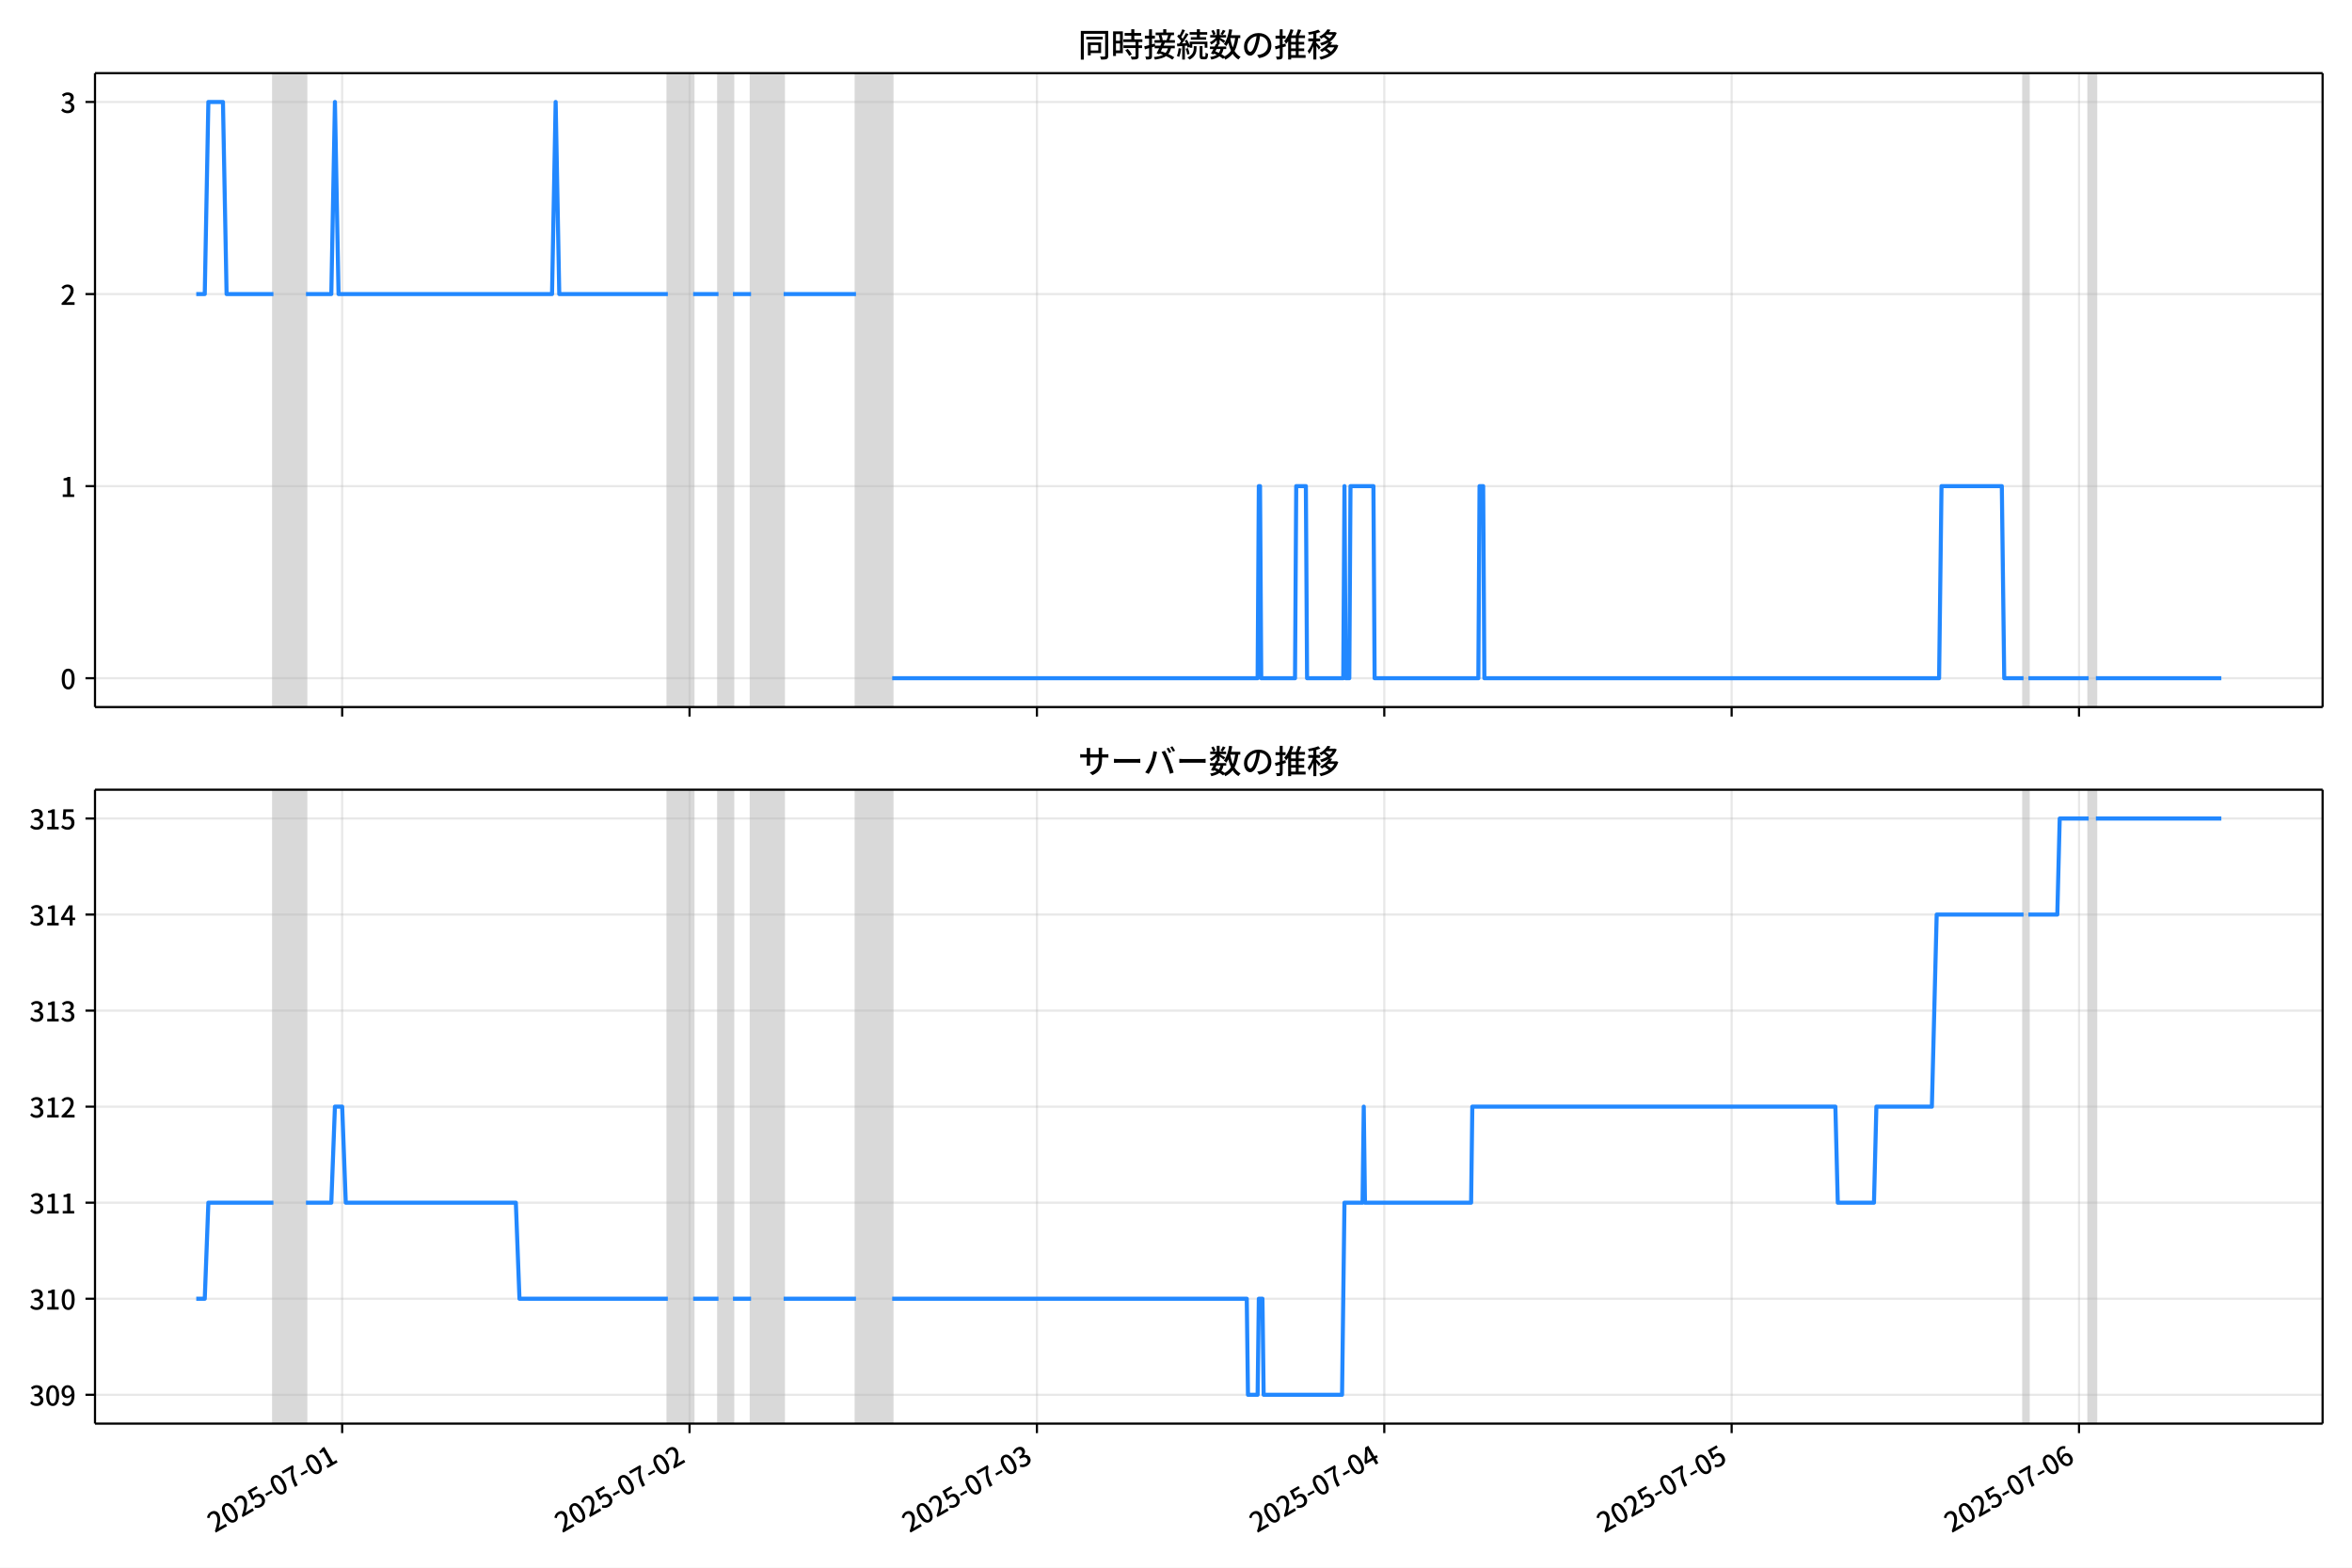
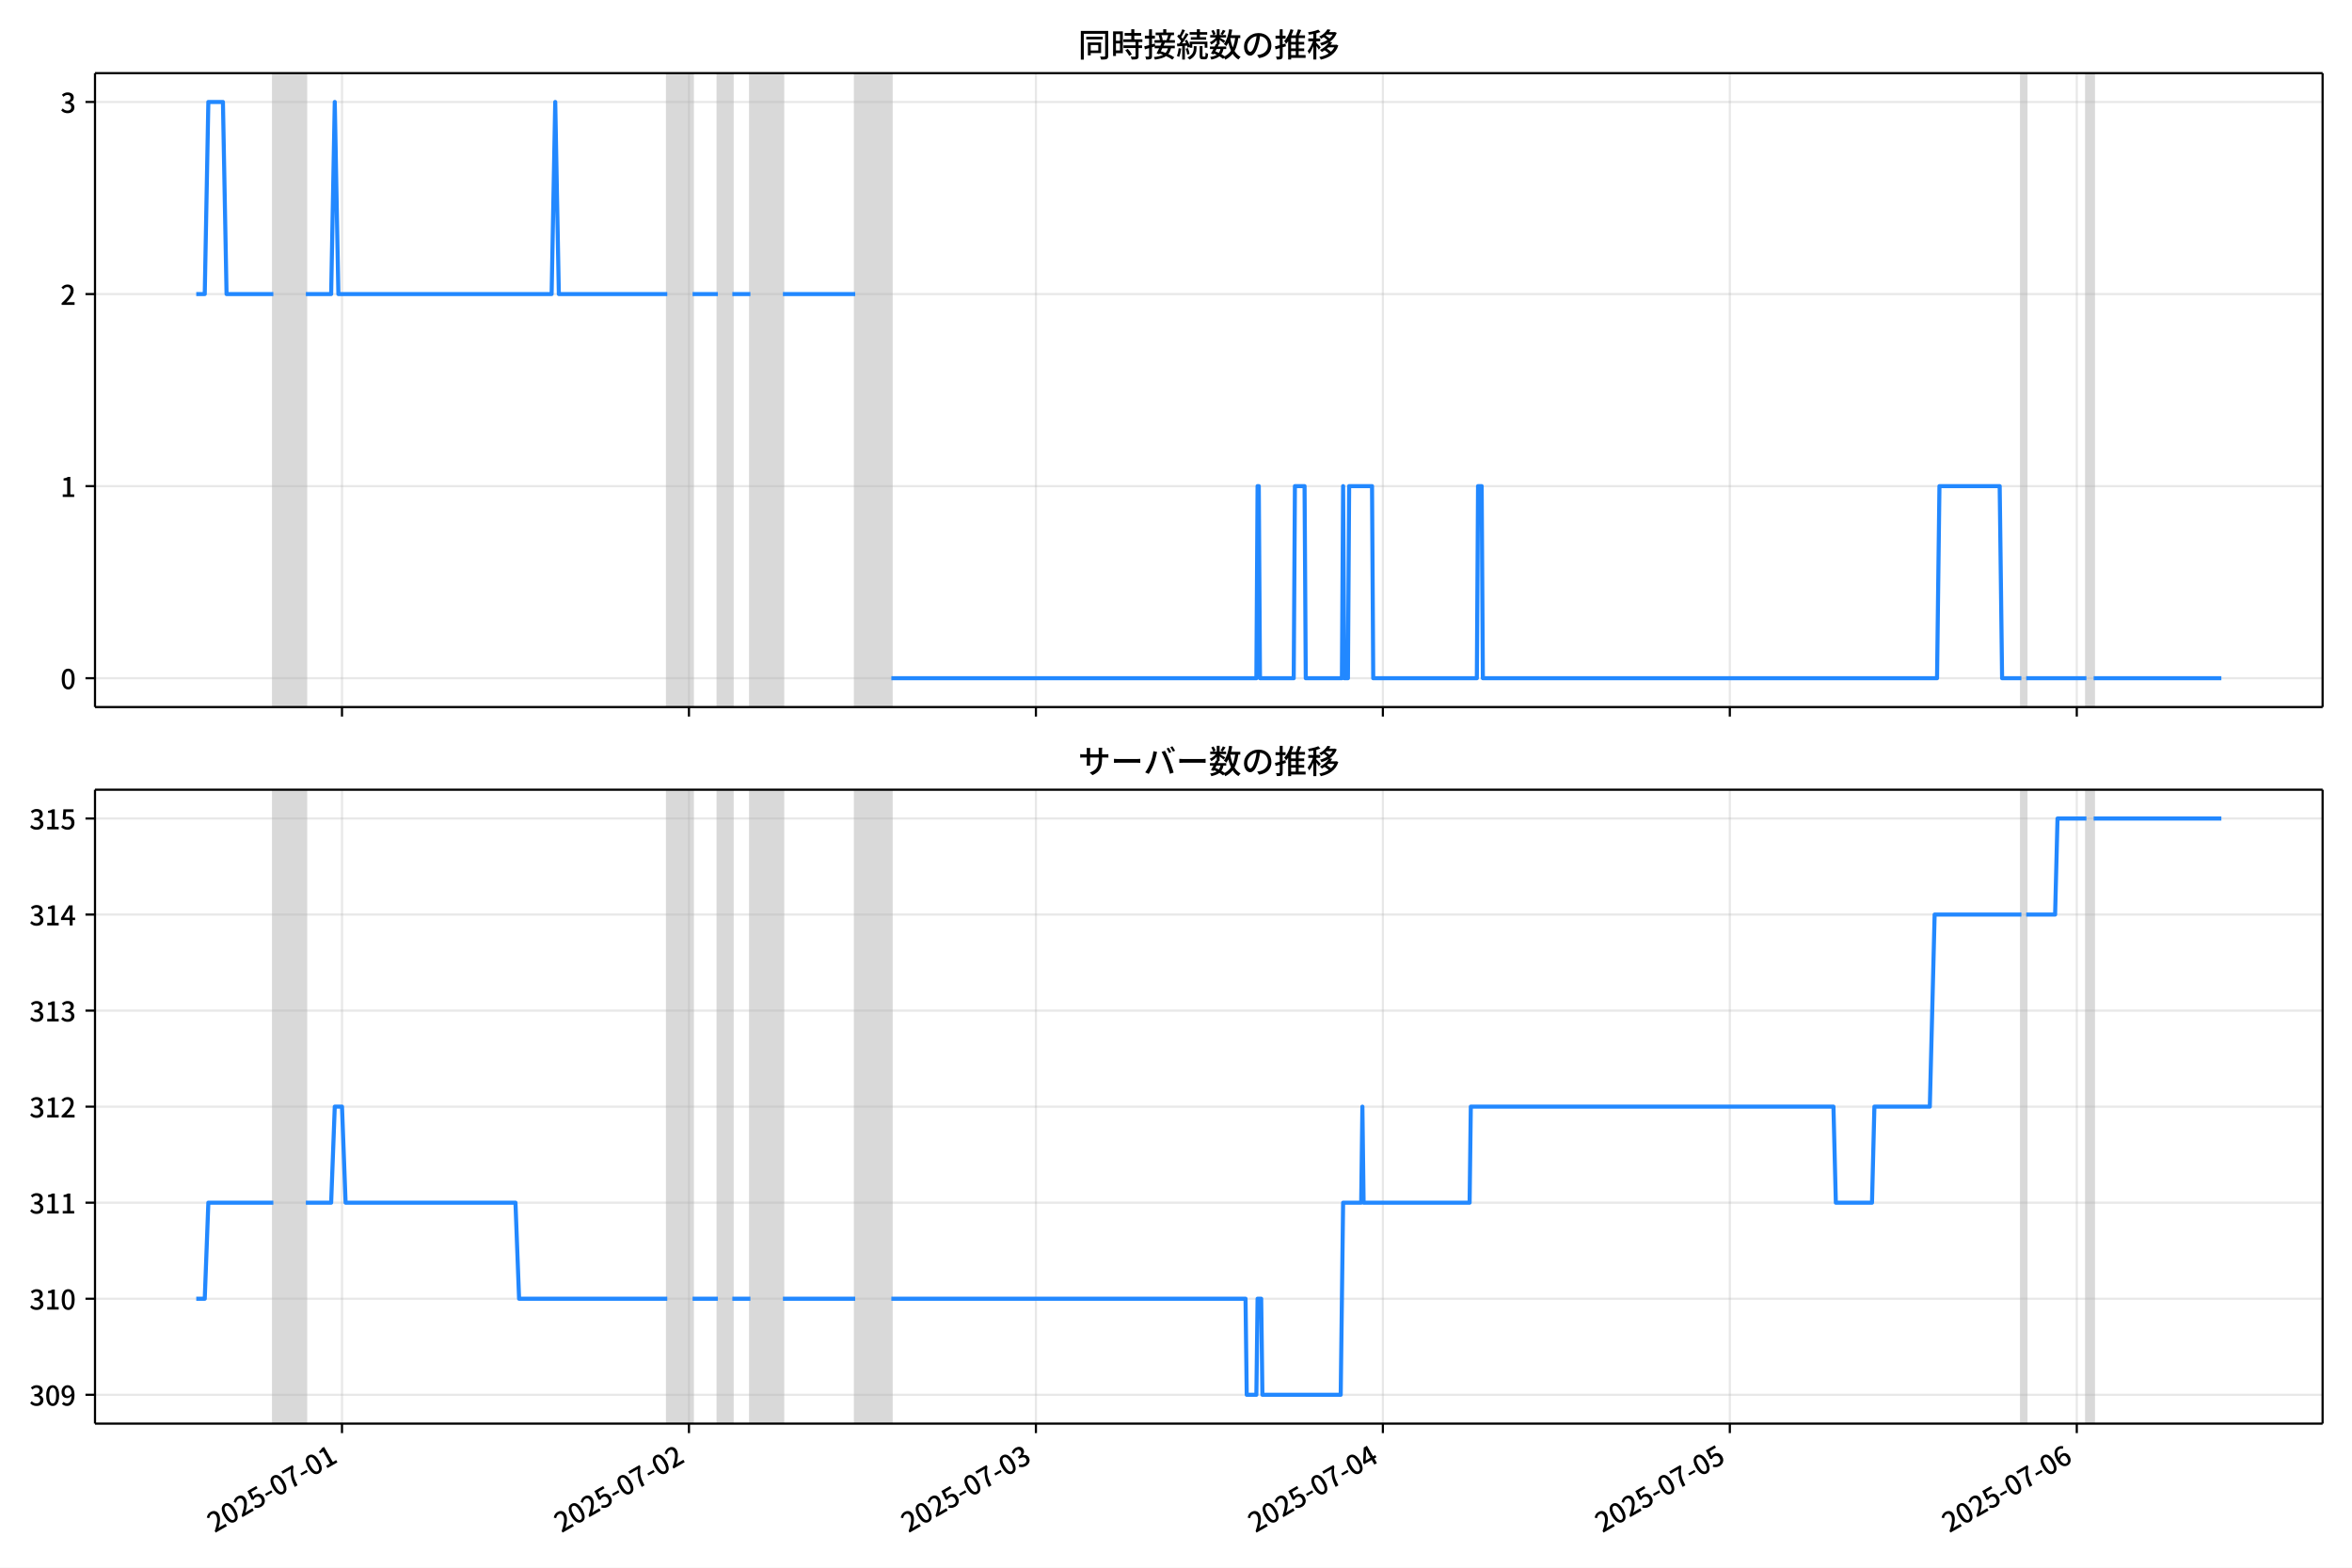
<svg xmlns="http://www.w3.org/2000/svg" xmlns:xlink="http://www.w3.org/1999/xlink" version="1.1" viewBox="0 0 864 576">
  <defs>
    <style type="text/css">*{stroke-linejoin: round; stroke-linecap: butt}</style>
  </defs>
  <g id="z">
    <g id="aa">
      <path d="m0 576h864v-576h-864z" fill="#fff" />
    </g>
    <g id="ab">
      <g id="ac">
        <path d="m34.9 259.78h818.3v-232.9h-818.3z" fill="#fff" />
      </g>
      <g id="ad">
-         <path d="m100.44 259.78h11.963v-232.9h-11.963z" clip-path="url(#c)" fill="#808080" opacity=".3" stroke="#808080" />
+         <path d="m100.41 259.78h11.949v-232.9h-11.949z" clip-path="url(#c)" fill="#808080" opacity=".3" stroke="#808080" />
      </g>
      <g id="ae">
-         <path d="m245.32 259.78h9.305v-232.9h-9.305z" clip-path="url(#c)" fill="#808080" opacity=".3" stroke="#808080" />
+         <path d="m245.12 259.78h9.293v-232.9h-9.293z" clip-path="url(#c)" fill="#808080" opacity=".3" stroke="#808080" />
      </g>
      <g id="af">
-         <path d="m263.93 259.78h5.317v-232.9h-5.317z" clip-path="url(#c)" fill="#808080" opacity=".3" stroke="#808080" />
+         <path d="m263.71 259.78h5.311v-232.9h-5.311z" clip-path="url(#c)" fill="#808080" opacity=".3" stroke="#808080" />
      </g>
      <g id="ag">
-         <path d="m275.9 259.78h11.963v-232.9h-11.963z" clip-path="url(#c)" fill="#808080" opacity=".3" stroke="#808080" />
+         <path d="m275.65 259.78h11.949v-232.9h-11.949z" clip-path="url(#c)" fill="#808080" opacity=".3" stroke="#808080" />
      </g>
      <g id="ah">
-         <path d="m314.44 259.78h13.292v-232.9h-13.292z" clip-path="url(#c)" fill="#808080" opacity=".3" stroke="#808080" />
+         <path d="m314.16 259.78h13.276v-232.9h-13.276z" clip-path="url(#c)" fill="#808080" opacity=".3" stroke="#808080" />
      </g>
      <g id="ai">
-         <path d="m743.34 259.78h1.772v-232.9h-1.772z" clip-path="url(#c)" fill="#808080" opacity=".3" stroke="#808080" />
+         <path d="m742.54 259.78h1.77v-232.9h-1.77z" clip-path="url(#c)" fill="#808080" opacity=".3" stroke="#808080" />
      </g>
      <g id="aj">
-         <path d="m767.27 259.78h2.658v-232.9h-2.658z" clip-path="url(#c)" fill="#808080" opacity=".3" stroke="#808080" />
+         <path d="m766.44 259.78h2.655v-232.9h-2.655z" clip-path="url(#c)" fill="#808080" opacity=".3" stroke="#808080" />
      </g>
      <g id="ak">
        <g id="al">
          <g id="am">
-             <path d="m125.69 259.78v-232.9" clip-path="url(#c)" fill="none" stroke="#b0b0b0" stroke-linecap="square" stroke-opacity=".3" stroke-width=".8" />
+             <path d="m125.63 259.78v-232.9" clip-path="url(#c)" fill="none" stroke="#b0b0b0" stroke-linecap="square" stroke-opacity=".3" stroke-width=".8" />
          </g>
          <g id="an">
            <defs>
              <path id="e" d="m0 0v3.5" stroke="#000" stroke-width=".8" />
            </defs>
-             <use x="125.694" y="259.778" stroke="#000000" stroke-width=".8" xlink:href="#e" />
+             <use x="125.63" y="259.778" stroke="#000000" stroke-width=".8" xlink:href="#e" />
          </g>
        </g>
        <g id="ao">
          <g id="ap">
-             <path d="m253.3 259.78v-232.9" clip-path="url(#c)" fill="none" stroke="#b0b0b0" stroke-linecap="square" stroke-opacity=".3" stroke-width=".8" />
+             <path d="m253.08 259.78v-232.9" clip-path="url(#c)" fill="none" stroke="#b0b0b0" stroke-linecap="square" stroke-opacity=".3" stroke-width=".8" />
          </g>
          <g id="aq">
-             <use x="253.3" y="259.778" stroke="#000000" stroke-width=".8" xlink:href="#e" />
+             <use x="253.084" y="259.778" stroke="#000000" stroke-width=".8" xlink:href="#e" />
          </g>
        </g>
        <g id="ar">
          <g id="as">
-             <path d="m380.91 259.78v-232.9" clip-path="url(#c)" fill="none" stroke="#b0b0b0" stroke-linecap="square" stroke-opacity=".3" stroke-width=".8" />
+             <path d="m380.54 259.78v-232.9" clip-path="url(#c)" fill="none" stroke="#b0b0b0" stroke-linecap="square" stroke-opacity=".3" stroke-width=".8" />
          </g>
          <g id="at">
-             <use x="380.905" y="259.778" stroke="#000000" stroke-width=".8" xlink:href="#e" />
+             <use x="380.538" y="259.778" stroke="#000000" stroke-width=".8" xlink:href="#e" />
          </g>
        </g>
        <g id="au">
          <g id="av">
-             <path d="m508.51 259.78v-232.9" clip-path="url(#c)" fill="none" stroke="#b0b0b0" stroke-linecap="square" stroke-opacity=".3" stroke-width=".8" />
+             <path d="m507.99 259.78v-232.9" clip-path="url(#c)" fill="none" stroke="#b0b0b0" stroke-linecap="square" stroke-opacity=".3" stroke-width=".8" />
          </g>
          <g id="aw">
-             <use x="508.511" y="259.778" stroke="#000000" stroke-width=".8" xlink:href="#e" />
+             <use x="507.991" y="259.778" stroke="#000000" stroke-width=".8" xlink:href="#e" />
          </g>
        </g>
        <g id="ax">
          <g id="ay">
-             <path d="m636.12 259.78v-232.9" clip-path="url(#c)" fill="none" stroke="#b0b0b0" stroke-linecap="square" stroke-opacity=".3" stroke-width=".8" />
+             <path d="m635.45 259.78v-232.9" clip-path="url(#c)" fill="none" stroke="#b0b0b0" stroke-linecap="square" stroke-opacity=".3" stroke-width=".8" />
          </g>
          <g id="az">
-             <use x="636.116" y="259.778" stroke="#000000" stroke-width=".8" xlink:href="#e" />
+             <use x="635.445" y="259.778" stroke="#000000" stroke-width=".8" xlink:href="#e" />
          </g>
        </g>
        <g id="ba">
          <g id="bb">
-             <path d="m763.72 259.78v-232.9" clip-path="url(#c)" fill="none" stroke="#b0b0b0" stroke-linecap="square" stroke-opacity=".3" stroke-width=".8" />
+             <path d="m762.9 259.78v-232.9" clip-path="url(#c)" fill="none" stroke="#b0b0b0" stroke-linecap="square" stroke-opacity=".3" stroke-width=".8" />
          </g>
          <g id="bc">
-             <use x="763.722" y="259.778" stroke="#000000" stroke-width=".8" xlink:href="#e" />
+             <use x="762.899" y="259.778" stroke="#000000" stroke-width=".8" xlink:href="#e" />
          </g>
        </g>
      </g>
      <g id="bd">
        <g id="be">
          <g id="bf">
            <path d="m34.9 249.19h818.3" clip-path="url(#c)" fill="none" stroke="#b0b0b0" stroke-linecap="square" stroke-opacity=".3" stroke-width=".8" />
          </g>
          <g id="bg">
            <defs>
              <path id="g" d="m0 0h-3.5" stroke="#000" stroke-width=".8" />
            </defs>
            <use x="34.9" y="249.191" stroke="#000000" stroke-width=".8" xlink:href="#g" />
          </g>
          <g id="bh">
            <g transform="translate(22.2 253.18) scale(.1 -.1)">
              <defs>
                <path id="b" transform="scale(.015625)" d="m1830-90q-460 0-806 275-346 276-535 823-188 547-188 1366 0 820 188 1357 189 538 535 803 346 266 806 266 461 0 800-269 340-269 528-803 189-534 189-1354 0-819-189-1366-188-547-528-823-339-275-800-275zm0 589q237 0 422 185 186 186 288 599 103 413 103 1091 0 679-103 1082-102 403-288 582-185 180-422 180-236 0-422-180-186-179-292-582-105-403-105-1082 0-678 105-1091 106-413 292-599 186-185 422-185z" />
              </defs>
              <use xlink:href="#b" />
            </g>
          </g>
        </g>
        <g id="bi">
          <g id="bj">
            <path d="m34.9 178.62h818.3" clip-path="url(#c)" fill="none" stroke="#b0b0b0" stroke-linecap="square" stroke-opacity=".3" stroke-width=".8" />
          </g>
          <g id="bk">
            <use x="34.9" y="178.616" stroke="#000000" stroke-width=".8" xlink:href="#g" />
          </g>
          <g id="bl">
            <g transform="translate(22.2 182.6) scale(.1 -.1)">
              <defs>
                <path id="i" transform="scale(.015625)" d="m544 0v608h1037v3277h-845v467q333 58 579 147 247 90 451 218h557v-4109h915v-608h-2694z" />
              </defs>
              <use xlink:href="#i" />
            </g>
          </g>
        </g>
        <g id="bm">
          <g id="bn">
            <path d="m34.9 108.04h818.3" clip-path="url(#c)" fill="none" stroke="#b0b0b0" stroke-linecap="square" stroke-opacity=".3" stroke-width=".8" />
          </g>
          <g id="bo">
            <use x="34.9" y="108.041" stroke="#000000" stroke-width=".8" xlink:href="#g" />
          </g>
          <g id="bp">
            <g transform="translate(22.2 112.03) scale(.1 -.1)">
              <defs>
                <path id="d" transform="scale(.015625)" d="m282 0v429q697 621 1164 1136 468 515 701 956 234 442 234 826 0 256-87 451-86 196-262 301-176 106-445 106-275 0-506-151-230-150-422-368l-416 410q301 333 637 518 336 186 803 186 429 0 749-176t496-493 176-745q0-455-224-919t-615-935q-390-470-889-950 186 20 394 36t374 16h1184v-634h-3046z" />
              </defs>
              <use xlink:href="#d" />
            </g>
          </g>
        </g>
        <g id="bq">
          <g id="br">
            <path d="m34.9 37.466h818.3" clip-path="url(#c)" fill="none" stroke="#b0b0b0" stroke-linecap="square" stroke-opacity=".3" stroke-width=".8" />
          </g>
          <g id="bs">
            <use x="34.9" y="37.466" stroke="#000000" stroke-width=".8" xlink:href="#g" />
          </g>
          <g id="bt">
            <g transform="translate(22.2 41.451) scale(.1 -.1)">
              <defs>
                <path id="h" transform="scale(.015625)" d="m1715-90q-371 0-656 90t-503 240q-217 150-377 323l359 474q211-205 479-359 269-153 634-153 269 0 467 92 199 93 311 266t112 423q0 256-125 451t-429 300q-304 106-835 106v551q467 0 732 105 266 106 384 291 119 186 119 423 0 307-192 489-192 183-531 183-269 0-503-119-233-118-438-316l-384 460q282 256 614 413 333 157 737 157 422 0 748-144 327-144 512-413 186-269 186-659 0-403-221-685-221-281-592-422v-26q269-70 490-227t349-400 128-557q0-422-215-726-214-304-573-468-358-163-787-163z" />
              </defs>
              <use xlink:href="#h" />
            </g>
          </g>
        </g>
      </g>
      <g id="bu">
-         <path d="m72.095 108.04h3.121l1.326-70.575h5.361l1.332 70.575h17.203m11.963 0h9.305l1.329-70.575 1.329 70.575h78.424l1.329-70.575 1.329 70.575h39.877m9.305 0h9.305m5.317 0h6.646m11.963 0h26.584m13.292 141.15h134.25l.443-70.575h.443l.443 70.575h12.406l.443-70.575h3.545l.443 70.575h13.292l.443-70.575.443 70.575h1.329l.443-70.575h8.418l.443 70.575h38.104l.443-70.575h1.329l.443 70.575h167.04l.886-70.575h22.154l.886 70.575h7.089m1.772 0h22.154m2.658 0h46.08v0" clip-path="url(#c)" fill="none" stroke="#28f" stroke-linecap="square" stroke-width="1.5" />
+         <path d="m72.095 108.04h3.117l1.325-70.575h5.355l1.331 70.575h17.183m11.949 0h9.293l1.328-70.575 1.328 70.575h78.331l1.328-70.575 1.328 70.575h39.829m9.293 0h9.293m5.311 0h6.638m11.949 0h26.553m13.276 141.15h134.09l.443-70.575h.443l.443 70.575h12.391l.443-70.575h3.54l.443 70.575h13.276l.443-70.575.443 70.575h1.328l.443-70.575h8.408l.443 70.575h38.059l.443-70.575h1.328l.443 70.575h166.84l.885-70.575h22.127l.885 70.575h7.081m1.77 0h22.127m2.655 0h46.91v0" clip-path="url(#c)" fill="none" stroke="#28f" stroke-linecap="square" stroke-width="1.5" />
      </g>
      <g id="bv">
        <path d="m34.9 259.78v-232.9" fill="none" stroke="#000" stroke-linecap="square" stroke-width=".8" />
      </g>
      <g id="bw">
        <path d="m853.2 259.78v-232.9" fill="none" stroke="#000" stroke-linecap="square" stroke-width=".8" />
      </g>
      <g id="bx">
        <path d="m34.9 259.78h818.3" fill="none" stroke="#000" stroke-linecap="square" stroke-width=".8" />
      </g>
      <g id="by">
        <path d="m34.9 26.88h818.3" fill="none" stroke="#000" stroke-linecap="square" stroke-width=".8" />
      </g>
      <g id="bz">
        <g transform="translate(396.05 20.88) scale(.12 -.12)">
          <defs>
            <path id="u" transform="scale(.015625)" d="m1587 3936h3232v-518h-3232v518zm320-1114h557v-2534h-557v2534zm301 0h2291v-2086h-2291v512h1734v1069h-1734v505zm-1683 2260h5113v-570h-4524v-5056h-589v5626zm4768 0h595v-4896q0-250-67-397t-227-218q-160-77-426-96t-675-19q-13 83-45 192t-77 218q-45 108-89 185 281-13 527-13 247 0 330 0 83 7 118 42 36 35 36 112v4890z" />
            <path id="s" transform="scale(.015625)" d="m2714 4672h3238v-525h-3238v525zm-244-1235h3712v-538h-3712v538zm20-1184h3635v-531h-3635v531zm1523 3155h595v-2310h-595v2310zm832-2451h589v-2823q0-230-61-364-61-135-227-199-167-70-423-86t-633-16q-20 121-78 285-57 163-121 284 275-6 509-9t310-3q77 6 106 28 29 23 29 93v2810zm-2023-1677 487 282q153-160 313-352t294-381q135-189 206-343l-519-313q-64 153-189 348-124 196-278 394-154 199-314 365zm-2086 3718h1619v-4281h-1619v544h1056v3187h-1056v550zm32-1843h1293v-537h-1293v537zm-320 1843h563v-4832h-563v4832z" />
            <path id="t" transform="scale(.015625)" d="m3866 5408h614v-870h-614v870zm-1479-653h3597v-518h-3597v518zm-230-1485h4e3v-518h-4e3v518zm825 922 519 102q64-160 121-342 58-182 96-352 39-170 45-304l-544-128q-6 134-42 313-35 180-83 365-48 186-112 346zm1856 109 589-71q-96-275-202-557-105-281-195-486l-518 77q58 147 122 329 64 183 118 372t86 336zm-2643-2106h3943v-518h-3943v518zm1408 685 602-115q-167-371-362-784t-390-797-362-685l-525 179q160 288 346 666t368 784 323 752zm-659-2157 358 403q352-102 733-240 381-137 752-304 371-166 697-336 327-169 558-329l-384-461q-218 160-532 336-313 176-685 345-371 170-755 323-384 154-742 263zm1894 1114 583-71q-122-550-353-944-230-393-604-662t-922-435q-547-167-1296-269-25 128-93 269-67 141-137 230 678 64 1168 192t819 349q330 221 531 550 202 330 304 791zm-4684 217q396 90 953 240 557 151 1120 311l77-544q-525-154-1053-311-528-156-963-284l-134 588zm121 2093h1965v-563h-1965v563zm819 1248h576v-5229q0-236-51-374t-192-208q-141-77-355-99-214-23-541-16-13 115-64 288t-109 294q205-6 381-6t234 0q64 0 92 28 29 29 29 93v5229z" />
            <path id="r" transform="scale(.015625)" d="m4058 5408h595v-1798h-595v1798zm-1415-563h3443v-499h-3443v499zm231-992h3008v-499h-3008v499zm-224-877h3475v-1203h-531v729h-2432v-729h-512v1203zm1964-877h551v-1881q0-122 22-157 23-35 106-35 25 0 92 0 68 0 135 0t99 0q51 0 83 54t45 224 19 515q90-70 234-131t259-93q-19-429-83-662-64-234-183-326-118-93-316-93-39 0-103 0t-134 0-138 0q-67 0-99 0-237 0-365 64t-176 218q-48 153-48 422v1881zm-1164-6h550v-455q0-243-48-528-48-284-186-579-137-294-409-572-272-279-727-503-70 90-192 208-121 118-230 195 416 205 665 438 250 234 371 474 122 240 164 467 42 228 42 413v442zm-2240 3309 524-192q-121-244-259-503-137-259-275-496t-259-416l-410 173q122 186 246 438 125 253 240 515 116 263 193 481zm716-743 500-230q-224-359-496-756-272-396-548-764-275-368-518-650l-358 205q179 211 377 483 199 272 387 569 189 298 358 592 170 295 298 551zm-1721-665 307 403q166-154 339-340 173-185 320-364t224-327l-326-460q-77 160-218 348-141 189-314 384-172 196-332 356zm1485-832 435 179q128-211 249-458 122-246 215-474 93-227 137-412l-473-211q-32 185-119 422-86 237-201 486-115 250-243 468zm-1530-583q422 26 998 54 576 29 1184 68l7-499q-570-45-1127-84-556-38-992-70l-70 531zm1702-992 436 135q121-276 214-596t118-556l-454-148q-26 237-112 563-86 327-202 602zm-1363 109 499-83q-57-455-163-897-105-441-253-748-51 32-134 73-83 42-170 83-86 42-144 62 148 294 234 697t131 813zm691 627h525v-2861h-525v2861z" />
            <path id="m" transform="scale(.015625)" d="m224 2022h3187v-499h-3187v499zm51 2247h3111v-487h-3111v487zm1127-1735 563-121q-154-320-333-672t-352-679q-173-326-326-582l-532 173q148 243 324 566t345 669q170 346 311 646zm934-832 563-64q-89-480-262-838t-461-614-701-432-976-298q-25 128-99 269t-157 237q659 102 1085 303 426 202 666 554t342 883zm422 3597 519-211q-147-218-298-436-150-217-278-377l-403 186q121 173 252 413 132 240 208 425zm-1203 109h563v-2957h-563v2957zm-1075-320 448 186q134-192 246-420 112-227 157-393l-467-211q-38 172-147 406t-237 432zm1094-1050 397-236q-160-263-400-529-240-265-519-489-278-224-553-378-51 103-141 237-89 135-179 218 269 109 534 294 266 186 493 416 228 231 368 467zm487-204q83-45 246-145 163-99 352-211t346-211 221-150l-327-423q-83 77-230 198-147 122-317 253-170 132-327 250-156 119-259 189l295 250zm1798 396h2311v-556h-2311v556zm115 1178 615-90q-103-640-263-1235t-384-1101q-224-505-512-889-44 57-134 134t-186 157-166 125q275 339 473 796 199 458 340 995 141 538 217 1108zm1223-1510 614-58q-147-1101-445-1940-297-838-813-1443-515-604-1321-1014-26 71-90 177-64 105-134 208-70 102-128 159 742 346 1212 880 471 535 730 1290 260 755 375 1741zm-1005-135q134-851 387-1597 253-745 659-1305 407-560 1002-874-70-57-154-150-83-93-154-189-70-96-121-179-633 371-1056 988-422 618-688 1434-265 816-425 1783l550 89zm-3309-3065 327 416q377-148 754-330 378-182 701-378 324-195 548-368l-416-435q-211 179-519 378-307 198-666 383-358 186-729 334z" />
            <path id="q" transform="scale(.015625)" d="m3686 4378q-64-493-163-1041-99-547-265-1084-192-653-432-1104t-522-688-595-237q-320 0-596 221-275 221-448 621-172 400-172 931 0 537 220 1017 221 480 611 851 391 372 909 583 519 211 1121 211 576 0 1040-186 464-185 793-515 330-329 502-771 173-441 173-941 0-672-278-1194-278-521-816-851-538-329-1318-444l-378 601q166 20 307 42t263 48q307 70 585 217 279 148 496 375 218 227 342 534 125 308 125 692t-122 713q-121 330-358 573-236 243-582 380-346 138-781 138-525 0-935-186-409-185-694-489-284-304-432-656-147-352-147-678 0-365 89-605 90-240 224-355 135-115 276-115t288 144 297 457q151 314 298 800 147 461 246 982 100 522 145 1021l684-12z" />
            <path id="n" transform="scale(.015625)" d="m2995 2925h2893v-519h-2893v519zm0-1280h2893v-519h-2893v519zm-64-1299h3232v-557h-3232v557zm1312 3577h563v-3763h-563v3763zm429 1466 634-141q-154-390-340-794-185-403-339-684l-512 140q103 199 208 458 106 259 195 528 90 269 154 493zm-1472 25 582-147q-153-518-371-1018-217-499-483-931t-573-758q-38 64-109 160-70 96-147 198-77 103-141 160 416 416 733 1034t509 1302zm128-1203h2720v-537h-2720v-4205h-582v4422l313 320h269zm-3174-2157q396 90 953 240 557 151 1120 311l77-544q-525-154-1053-311-528-156-963-284l-134 588zm121 2093h1965v-563h-1965v563zm819 1248h576v-5229q0-236-51-374t-192-208q-141-77-355-99-214-23-541-16-13 115-64 288t-109 294q205-6 381-6t234 0q64 0 92 28 29 29 29 93v5229z" />
            <path id="l" transform="scale(.015625)" d="m4051 5402 595-109q-281-493-729-941t-1107-806q-39 64-106 144t-141 153q-73 74-137 119 608 288 1011 678t614 762zm-77-557h1511v-493h-1863l352 493zm1293 0h109l109 25 384-179q-192-505-496-905t-695-701q-390-301-845-519-454-217-947-358-44 109-137 253t-176 227q448 109 867 294 419 186 777 445 359 259 631 592t419 730v96zm-1990-954 377 307q167-96 336-218 170-121 320-249 151-128 247-237l-397-332q-90 108-237 236t-317 259q-169 132-329 234zm1107-934 595-109q-307-538-803-1031-496-492-1232-876-38 64-102 144t-138 156q-74 77-138 116 455 217 807 483t604 554q253 288 407 563zm-90-589h1460v-506h-1818l358 506zm1268 0h121l109 26 384-167q-192-614-531-1075t-787-794q-448-332-983-553-534-221-1129-355-45 115-132 269-86 153-176 249 551 96 1043 285 493 189 903 473 410 285 714 669t464 883v90zm-2132-1056 410 339q186-102 384-237 198-134 371-275t282-269l-435-371q-103 128-270 272-166 144-361 288t-381 253zm-2150 3533h589v-5376h-589v5376zm-992-1242h2336v-569h-2336v569zm1024-224 365-160q-96-339-231-707-134-368-291-727-157-358-336-672-179-313-365-537-44 128-134 291t-160 272q173 192 339 457 167 266 323 570 157 304 282 618t208 595zm941 1946 416-467q-314-122-695-221-380-99-784-173-403-74-780-131-20 102-71 236-51 135-102 231 358 58 732 138 375 80 711 179t573 208zm-397-2579q58-45 179-170 122-125 266-266 144-140 259-265t160-183l-352-473q-58 102-157 255-99 154-218 317-118 164-227 311-108 147-185 237l275 237z" />
          </defs>
          <use xlink:href="#u" />
          <use transform="translate(100)" xlink:href="#s" />
          <use transform="translate(200)" xlink:href="#t" />
          <use transform="translate(300)" xlink:href="#r" />
          <use transform="translate(400)" xlink:href="#m" />
          <use transform="translate(500)" xlink:href="#q" />
          <use transform="translate(600)" xlink:href="#n" />
          <use transform="translate(700)" xlink:href="#l" />
        </g>
      </g>
    </g>
    <g id="ca">
      <g id="cb">
        <path d="m34.9 523.06h818.3v-232.9h-818.3z" fill="#fff" />
      </g>
      <g id="cc">
-         <path d="m100.44 523.06h11.963v-232.9h-11.963z" clip-path="url(#a)" fill="#808080" opacity=".3" stroke="#808080" />
+         <path d="m100.41 523.06h11.949v-232.9h-11.949z" clip-path="url(#a)" fill="#808080" opacity=".3" stroke="#808080" />
      </g>
      <g id="cd">
-         <path d="m245.32 523.06h9.305v-232.9h-9.305z" clip-path="url(#a)" fill="#808080" opacity=".3" stroke="#808080" />
+         <path d="m245.12 523.06h9.293v-232.9h-9.293z" clip-path="url(#a)" fill="#808080" opacity=".3" stroke="#808080" />
      </g>
      <g id="ce">
-         <path d="m263.93 523.06h5.317v-232.9h-5.317z" clip-path="url(#a)" fill="#808080" opacity=".3" stroke="#808080" />
+         <path d="m263.71 523.06h5.311v-232.9h-5.311z" clip-path="url(#a)" fill="#808080" opacity=".3" stroke="#808080" />
      </g>
      <g id="cf">
-         <path d="m275.9 523.06h11.963v-232.9h-11.963z" clip-path="url(#a)" fill="#808080" opacity=".3" stroke="#808080" />
+         <path d="m275.65 523.06h11.949v-232.9h-11.949z" clip-path="url(#a)" fill="#808080" opacity=".3" stroke="#808080" />
      </g>
      <g id="cg">
-         <path d="m314.44 523.06h13.292v-232.9h-13.292z" clip-path="url(#a)" fill="#808080" opacity=".3" stroke="#808080" />
+         <path d="m314.16 523.06h13.276v-232.9h-13.276z" clip-path="url(#a)" fill="#808080" opacity=".3" stroke="#808080" />
      </g>
      <g id="ch">
-         <path d="m743.34 523.06h1.772v-232.9h-1.772z" clip-path="url(#a)" fill="#808080" opacity=".3" stroke="#808080" />
+         <path d="m742.54 523.06h1.77v-232.9h-1.77z" clip-path="url(#a)" fill="#808080" opacity=".3" stroke="#808080" />
      </g>
      <g id="ci">
-         <path d="m767.27 523.06h2.658v-232.9h-2.658z" clip-path="url(#a)" fill="#808080" opacity=".3" stroke="#808080" />
+         <path d="m766.44 523.06h2.655v-232.9h-2.655z" clip-path="url(#a)" fill="#808080" opacity=".3" stroke="#808080" />
      </g>
      <g id="cj">
        <g id="ck">
          <g id="cl">
-             <path d="m125.69 523.06v-232.9" clip-path="url(#a)" fill="none" stroke="#b0b0b0" stroke-linecap="square" stroke-opacity=".3" stroke-width=".8" />
+             <path d="m125.63 523.06v-232.9" clip-path="url(#a)" fill="none" stroke="#b0b0b0" stroke-linecap="square" stroke-opacity=".3" stroke-width=".8" />
          </g>
          <g id="cm">
-             <use x="125.694" y="523.055" stroke="#000000" stroke-width=".8" xlink:href="#e" />
+             <use x="125.63" y="523.055" stroke="#000000" stroke-width=".8" xlink:href="#e" />
          </g>
          <g id="cn">
-             <g transform="translate(78.905 563.33) rotate(-30) scale(.1 -.1)">
+             <g transform="translate(78.841 563.33) rotate(-30) scale(.1 -.1)">
              <defs>
                <path id="j" transform="scale(.015625)" d="m1715-90q-365 0-653 90t-506 237q-217 147-383 307l352 480q134-134 294-246t361-183q202-70 452-70 262 0 473 118 212 119 333 346 122 227 122 541 0 460-247 716-246 256-649 256-224 0-384-64t-365-198l-365 237 141 2240h2387v-627h-1747l-109-1204q154 77 307 118 154 42 340 42 397 0 723-160t518-490q192-329 192-847 0-519-224-887t-586-560q-361-192-777-192z" />
                <path id="f" transform="scale(.015625)" d="m301 1536v544h1689v-544h-1689z" />
                <path id="k" transform="scale(.015625)" d="m1235 0q32 646 109 1187t224 1024 384 941 576 938h-2208v627h3027v-455q-409-512-665-989-256-476-397-969t-205-1053-90-1251h-755z" />
              </defs>
              <use xlink:href="#d" />
              <use transform="translate(57)" xlink:href="#b" />
              <use transform="translate(114)" xlink:href="#d" />
              <use transform="translate(171)" xlink:href="#j" />
              <use transform="translate(228)" xlink:href="#f" />
              <use transform="translate(263.7)" xlink:href="#b" />
              <use transform="translate(320.7)" xlink:href="#k" />
              <use transform="translate(377.7)" xlink:href="#f" />
              <use transform="translate(413.4)" xlink:href="#b" />
              <use transform="translate(470.4)" xlink:href="#i" />
            </g>
          </g>
        </g>
        <g id="co">
          <g id="cp">
-             <path d="m253.3 523.06v-232.9" clip-path="url(#a)" fill="none" stroke="#b0b0b0" stroke-linecap="square" stroke-opacity=".3" stroke-width=".8" />
+             <path d="m253.08 523.06v-232.9" clip-path="url(#a)" fill="none" stroke="#b0b0b0" stroke-linecap="square" stroke-opacity=".3" stroke-width=".8" />
          </g>
          <g id="cq">
-             <use x="253.3" y="523.055" stroke="#000000" stroke-width=".8" xlink:href="#e" />
+             <use x="253.084" y="523.055" stroke="#000000" stroke-width=".8" xlink:href="#e" />
          </g>
          <g id="cr">
-             <g transform="translate(206.51 563.33) rotate(-30) scale(.1 -.1)">
+             <g transform="translate(206.29 563.33) rotate(-30) scale(.1 -.1)">
              <use xlink:href="#d" />
              <use transform="translate(57)" xlink:href="#b" />
              <use transform="translate(114)" xlink:href="#d" />
              <use transform="translate(171)" xlink:href="#j" />
              <use transform="translate(228)" xlink:href="#f" />
              <use transform="translate(263.7)" xlink:href="#b" />
              <use transform="translate(320.7)" xlink:href="#k" />
              <use transform="translate(377.7)" xlink:href="#f" />
              <use transform="translate(413.4)" xlink:href="#b" />
              <use transform="translate(470.4)" xlink:href="#d" />
            </g>
          </g>
        </g>
        <g id="cs">
          <g id="ct">
-             <path d="m380.91 523.06v-232.9" clip-path="url(#a)" fill="none" stroke="#b0b0b0" stroke-linecap="square" stroke-opacity=".3" stroke-width=".8" />
+             <path d="m380.54 523.06v-232.9" clip-path="url(#a)" fill="none" stroke="#b0b0b0" stroke-linecap="square" stroke-opacity=".3" stroke-width=".8" />
          </g>
          <g id="cu">
-             <use x="380.905" y="523.055" stroke="#000000" stroke-width=".8" xlink:href="#e" />
+             <use x="380.538" y="523.055" stroke="#000000" stroke-width=".8" xlink:href="#e" />
          </g>
          <g id="cv">
-             <g transform="translate(334.12 563.33) rotate(-30) scale(.1 -.1)">
+             <g transform="translate(333.75 563.33) rotate(-30) scale(.1 -.1)">
              <use xlink:href="#d" />
              <use transform="translate(57)" xlink:href="#b" />
              <use transform="translate(114)" xlink:href="#d" />
              <use transform="translate(171)" xlink:href="#j" />
              <use transform="translate(228)" xlink:href="#f" />
              <use transform="translate(263.7)" xlink:href="#b" />
              <use transform="translate(320.7)" xlink:href="#k" />
              <use transform="translate(377.7)" xlink:href="#f" />
              <use transform="translate(413.4)" xlink:href="#b" />
              <use transform="translate(470.4)" xlink:href="#h" />
            </g>
          </g>
        </g>
        <g id="cw">
          <g id="cx">
-             <path d="m508.51 523.06v-232.9" clip-path="url(#a)" fill="none" stroke="#b0b0b0" stroke-linecap="square" stroke-opacity=".3" stroke-width=".8" />
+             <path d="m507.99 523.06v-232.9" clip-path="url(#a)" fill="none" stroke="#b0b0b0" stroke-linecap="square" stroke-opacity=".3" stroke-width=".8" />
          </g>
          <g id="cy">
-             <use x="508.511" y="523.055" stroke="#000000" stroke-width=".8" xlink:href="#e" />
+             <use x="507.991" y="523.055" stroke="#000000" stroke-width=".8" xlink:href="#e" />
          </g>
          <g id="cz">
-             <g transform="translate(461.72 563.33) rotate(-30) scale(.1 -.1)">
+             <g transform="translate(461.2 563.33) rotate(-30) scale(.1 -.1)">
              <defs>
                <path id="o" transform="scale(.015625)" d="m2170 0v3072q0 192 12 457 13 266 20 458h-26q-90-179-183-365-92-185-195-364l-921-1415h2579v-576h-3328v493l1875 2957h858v-4717h-691z" />
              </defs>
              <use xlink:href="#d" />
              <use transform="translate(57)" xlink:href="#b" />
              <use transform="translate(114)" xlink:href="#d" />
              <use transform="translate(171)" xlink:href="#j" />
              <use transform="translate(228)" xlink:href="#f" />
              <use transform="translate(263.7)" xlink:href="#b" />
              <use transform="translate(320.7)" xlink:href="#k" />
              <use transform="translate(377.7)" xlink:href="#f" />
              <use transform="translate(413.4)" xlink:href="#b" />
              <use transform="translate(470.4)" xlink:href="#o" />
            </g>
          </g>
        </g>
        <g id="da">
          <g id="db">
-             <path d="m636.12 523.06v-232.9" clip-path="url(#a)" fill="none" stroke="#b0b0b0" stroke-linecap="square" stroke-opacity=".3" stroke-width=".8" />
+             <path d="m635.45 523.06v-232.9" clip-path="url(#a)" fill="none" stroke="#b0b0b0" stroke-linecap="square" stroke-opacity=".3" stroke-width=".8" />
          </g>
          <g id="dc">
-             <use x="636.116" y="523.055" stroke="#000000" stroke-width=".8" xlink:href="#e" />
+             <use x="635.445" y="523.055" stroke="#000000" stroke-width=".8" xlink:href="#e" />
          </g>
          <g id="dd">
-             <g transform="translate(589.33 563.33) rotate(-30) scale(.1 -.1)">
+             <g transform="translate(588.66 563.33) rotate(-30) scale(.1 -.1)">
              <use xlink:href="#d" />
              <use transform="translate(57)" xlink:href="#b" />
              <use transform="translate(114)" xlink:href="#d" />
              <use transform="translate(171)" xlink:href="#j" />
              <use transform="translate(228)" xlink:href="#f" />
              <use transform="translate(263.7)" xlink:href="#b" />
              <use transform="translate(320.7)" xlink:href="#k" />
              <use transform="translate(377.7)" xlink:href="#f" />
              <use transform="translate(413.4)" xlink:href="#b" />
              <use transform="translate(470.4)" xlink:href="#j" />
            </g>
          </g>
        </g>
        <g id="de">
          <g id="df">
-             <path d="m763.72 523.06v-232.9" clip-path="url(#a)" fill="none" stroke="#b0b0b0" stroke-linecap="square" stroke-opacity=".3" stroke-width=".8" />
+             <path d="m762.9 523.06v-232.9" clip-path="url(#a)" fill="none" stroke="#b0b0b0" stroke-linecap="square" stroke-opacity=".3" stroke-width=".8" />
          </g>
          <g id="dg">
-             <use x="763.722" y="523.055" stroke="#000000" stroke-width=".8" xlink:href="#e" />
+             <use x="762.899" y="523.055" stroke="#000000" stroke-width=".8" xlink:href="#e" />
          </g>
          <g id="dh">
-             <g transform="translate(716.93 563.33) rotate(-30) scale(.1 -.1)">
+             <g transform="translate(716.11 563.33) rotate(-30) scale(.1 -.1)">
              <defs>
                <path id="w" transform="scale(.015625)" d="m1971-90q-339 0-634 144-294 144-518 435-224 292-352 733-128 442-128 1044 0 678 147 1161 148 483 397 784 250 301 570 445t665 144q397 0 688-147 292-147 490-359l-403-448q-128 154-327 253-198 99-409 99-307 0-567-182-259-182-413-605-153-422-153-1145 0-608 115-1002t326-589q212-195 493-195 212 0 375 121 163 122 259 343t96 522q0 300-90 511-89 212-259 320-169 109-419 109-211 0-451-134t-458-461l-25 538q134 192 313 323t374 201q196 71 375 71 397 0 694-163 298-163 467-490 170-326 170-825 0-468-195-817-195-348-512-544-317-195-701-195z" />
              </defs>
              <use xlink:href="#d" />
              <use transform="translate(57)" xlink:href="#b" />
              <use transform="translate(114)" xlink:href="#d" />
              <use transform="translate(171)" xlink:href="#j" />
              <use transform="translate(228)" xlink:href="#f" />
              <use transform="translate(263.7)" xlink:href="#b" />
              <use transform="translate(320.7)" xlink:href="#k" />
              <use transform="translate(377.7)" xlink:href="#f" />
              <use transform="translate(413.4)" xlink:href="#b" />
              <use transform="translate(470.4)" xlink:href="#w" />
            </g>
          </g>
        </g>
      </g>
      <g id="di">
        <g id="dj">
          <g id="dk">
            <path d="m34.9 512.47h818.3" clip-path="url(#a)" fill="none" stroke="#b0b0b0" stroke-linecap="square" stroke-opacity=".3" stroke-width=".8" />
          </g>
          <g id="dl">
            <use x="34.9" y="512.469" stroke="#000000" stroke-width=".8" xlink:href="#g" />
          </g>
          <g id="dm">
            <g transform="translate(10.8 516.45) scale(.1 -.1)">
              <defs>
                <path id="v" transform="scale(.015625)" d="m1562-90q-410 0-708 150-297 151-502 356l403 461q141-160 346-256t422-96q224 0 425 102 202 103 352 333 151 230 237 614 87 384 87 941 0 589-115 970t-323 563-496 182q-205 0-372-118-166-118-262-336t-96-525q0-301 86-512 87-211 259-323 173-112 417-112 224 0 460 141 237 141 448 461l32-544q-134-180-313-314t-371-208-384-74q-391 0-689 166-297 167-467 496-169 330-169 823 0 467 195 816t515 541 698 192q339 0 636-138 298-137 519-419 221-281 349-710t128-1018q0-691-141-1187t-391-807q-249-310-563-461-313-150-652-150z" />
              </defs>
              <use xlink:href="#h" />
              <use transform="translate(57)" xlink:href="#b" />
              <use transform="translate(114)" xlink:href="#v" />
            </g>
          </g>
        </g>
        <g id="dn">
          <g id="do">
            <path d="m34.9 477.18h818.3" clip-path="url(#a)" fill="none" stroke="#b0b0b0" stroke-linecap="square" stroke-opacity=".3" stroke-width=".8" />
          </g>
          <g id="dp">
            <use x="34.9" y="477.182" stroke="#000000" stroke-width=".8" xlink:href="#g" />
          </g>
          <g id="dq">
            <g transform="translate(10.8 481.17) scale(.1 -.1)">
              <use xlink:href="#h" />
              <use transform="translate(57)" xlink:href="#i" />
              <use transform="translate(114)" xlink:href="#b" />
            </g>
          </g>
        </g>
        <g id="dr">
          <g id="ds">
            <path d="m34.9 441.89h818.3" clip-path="url(#a)" fill="none" stroke="#b0b0b0" stroke-linecap="square" stroke-opacity=".3" stroke-width=".8" />
          </g>
          <g id="dt">
            <use x="34.9" y="441.894" stroke="#000000" stroke-width=".8" xlink:href="#g" />
          </g>
          <g id="du">
            <g transform="translate(10.8 445.88) scale(.1 -.1)">
              <use xlink:href="#h" />
              <use transform="translate(57)" xlink:href="#i" />
              <use transform="translate(114)" xlink:href="#i" />
            </g>
          </g>
        </g>
        <g id="dv">
          <g id="dw">
            <path d="m34.9 406.61h818.3" clip-path="url(#a)" fill="none" stroke="#b0b0b0" stroke-linecap="square" stroke-opacity=".3" stroke-width=".8" />
          </g>
          <g id="dx">
            <use x="34.9" y="406.607" stroke="#000000" stroke-width=".8" xlink:href="#g" />
          </g>
          <g id="dy">
            <g transform="translate(10.8 410.59) scale(.1 -.1)">
              <use xlink:href="#h" />
              <use transform="translate(57)" xlink:href="#i" />
              <use transform="translate(114)" xlink:href="#d" />
            </g>
          </g>
        </g>
        <g id="dz">
          <g id="ea">
            <path d="m34.9 371.32h818.3" clip-path="url(#a)" fill="none" stroke="#b0b0b0" stroke-linecap="square" stroke-opacity=".3" stroke-width=".8" />
          </g>
          <g id="eb">
            <use x="34.9" y="371.319" stroke="#000000" stroke-width=".8" xlink:href="#g" />
          </g>
          <g id="ec">
            <g transform="translate(10.8 375.3) scale(.1 -.1)">
              <use xlink:href="#h" />
              <use transform="translate(57)" xlink:href="#i" />
              <use transform="translate(114)" xlink:href="#h" />
            </g>
          </g>
        </g>
        <g id="ed">
          <g id="ee">
            <path d="m34.9 336.03h818.3" clip-path="url(#a)" fill="none" stroke="#b0b0b0" stroke-linecap="square" stroke-opacity=".3" stroke-width=".8" />
          </g>
          <g id="ef">
            <use x="34.9" y="336.032" stroke="#000000" stroke-width=".8" xlink:href="#g" />
          </g>
          <g id="eg">
            <g transform="translate(10.8 340.02) scale(.1 -.1)">
              <use xlink:href="#h" />
              <use transform="translate(57)" xlink:href="#i" />
              <use transform="translate(114)" xlink:href="#o" />
            </g>
          </g>
        </g>
        <g id="eh">
          <g id="ei">
            <path d="m34.9 300.74h818.3" clip-path="url(#a)" fill="none" stroke="#b0b0b0" stroke-linecap="square" stroke-opacity=".3" stroke-width=".8" />
          </g>
          <g id="ej">
            <use x="34.9" y="300.744" stroke="#000000" stroke-width=".8" xlink:href="#g" />
          </g>
          <g id="ek">
            <g transform="translate(10.8 304.73) scale(.1 -.1)">
              <use xlink:href="#h" />
              <use transform="translate(57)" xlink:href="#i" />
              <use transform="translate(114)" xlink:href="#j" />
            </g>
          </g>
        </g>
      </g>
      <g id="el">
-         <path d="m72.095 477.18h3.121l1.326-35.288h23.896m11.963 0h9.305l1.329-35.288h2.658l1.329 35.288h62.474l1.329 35.288h54.498m9.305 0h9.305m5.317 0h6.646m11.963 0h26.584m13.292 0h130.26l.443 35.288h3.545l.443-35.288h1.329l.443 35.288h28.8l.886-70.575h6.646l.443-35.288.443 35.288h38.991l.443-35.288h133.37l.886 35.288h13.292l.886-35.288h20.381l1.772-70.575h31.901m1.772 0h10.634l.886-35.288h10.634m2.658 0h46.08v0" clip-path="url(#a)" fill="none" stroke="#28f" stroke-linecap="square" stroke-width="1.5" />
+         <path d="m72.095 477.18h3.117l1.325-35.288h23.868m11.949 0h9.293l1.328-35.288h2.655l1.328 35.288h62.399l1.328 35.288h54.433m9.293 0h9.293m5.311 0h6.638m11.949 0h26.553m13.276 0h130.11l.443 35.288h3.54l.443-35.288h1.328l.443 35.288h28.766l.885-70.575h6.638l.443-35.288.443 35.288h38.944l.443-35.288h133.21l.885 35.288h13.276l.885-35.288h20.357l1.77-70.575h31.863m1.77 0h10.621l.885-35.288h10.621m2.655 0h46.91v0" clip-path="url(#a)" fill="none" stroke="#28f" stroke-linecap="square" stroke-width="1.5" />
      </g>
      <g id="em">
        <path d="m34.9 523.06v-232.9" fill="none" stroke="#000" stroke-linecap="square" stroke-width=".8" />
      </g>
      <g id="en">
        <path d="m853.2 523.06v-232.9" fill="none" stroke="#000" stroke-linecap="square" stroke-width=".8" />
      </g>
      <g id="eo">
        <path d="m34.9 523.06h818.3" fill="none" stroke="#000" stroke-linecap="square" stroke-width=".8" />
      </g>
      <g id="ep">
        <path d="m34.9 290.16h818.3" fill="none" stroke="#000" stroke-linecap="square" stroke-width=".8" />
      </g>
      <g id="eq">
        <g transform="translate(396.05 284.16) scale(.12 -.12)">
          <defs>
            <path id="y" transform="scale(.015625)" d="m4685 2893q0-621-84-1111-83-489-288-877-204-387-569-691t-928-560l-544 512q448 167 781 371 333 205 550 503 218 298 323 739 106 442 106 1075v1620q0 192-10 339-9 147-22 217h723q-6-70-22-217t-16-339v-1581zm-2304 2086q-7-64-23-199-16-134-16-313v-2317q0-128 6-256 7-128 13-224 7-96 13-140h-710q6 44 12 140 7 96 13 221 7 125 7 259v2317q0 122-10 256-9 135-28 256h723zm-1978-1197q45-12 144-22t237-20q138-9 285-9h4217q237 0 394 13t246 26v-679q-76 7-240 13-163 6-393 6h-4224q-147 0-282-3-134-3-234-10-99-6-150-12v697z" />
            <path id="p" transform="scale(.015625)" d="m621 2854q109-6 265-16 157-9 339-16 183-6 349-6 128 0 352 0t509 0 598 0q314 0 624 0 311 0 586 0t486 0q212 0 327 0 230 0 416 16t301 22v-793q-109 6-308 19-198 13-409 13-109 0-324 0-214 0-489 0t-586 0q-310 0-624 0-313 0-598 0t-509 0-352 0q-262 0-525-10-262-9-428-22v793z" />
            <path id="x" transform="scale(.015625)" d="m4941 5037q83-109 176-269t182-320q90-160 154-288l-416-179q-96 192-240 448t-272 435l416 173zm723 275q83-122 182-282 100-160 196-317 96-156 153-271l-416-186q-102 205-246 454-144 250-279 429l410 173zm-4339-3360q102 262 201 556 100 295 183 612t144 630q61 314 93 602l723-147q-19-83-45-183-26-99-48-195t-42-166q-32-154-86-394t-131-512-164-551q-86-278-182-514-115-301-269-618-153-317-326-618-173-300-346-550l-697 294q301 397 563 874t429 880zm3155 198q-96 250-215 531-118 282-243 567-124 285-246 534-122 250-224 429l659 218q96-179 221-429t253-535q128-284 249-566 122-281 218-525 90-230 195-518 106-288 211-592 106-304 195-589 90-285 154-515l-729-237q-84 352-199 736t-240 768-259 723z" />
          </defs>
          <use xlink:href="#y" />
          <use transform="translate(100)" xlink:href="#p" />
          <use transform="translate(200)" xlink:href="#x" />
          <use transform="translate(300)" xlink:href="#p" />
          <use transform="translate(400)" xlink:href="#m" />
          <use transform="translate(500)" xlink:href="#q" />
          <use transform="translate(600)" xlink:href="#n" />
          <use transform="translate(700)" xlink:href="#l" />
        </g>
      </g>
    </g>
  </g>
  <defs>
    <clipPath id="c">
      <rect x="34.9" y="26.88" width="818.3" height="232.9" />
    </clipPath>
    <clipPath id="a">
      <rect x="34.9" y="290.16" width="818.3" height="232.9" />
    </clipPath>
  </defs>
</svg>
